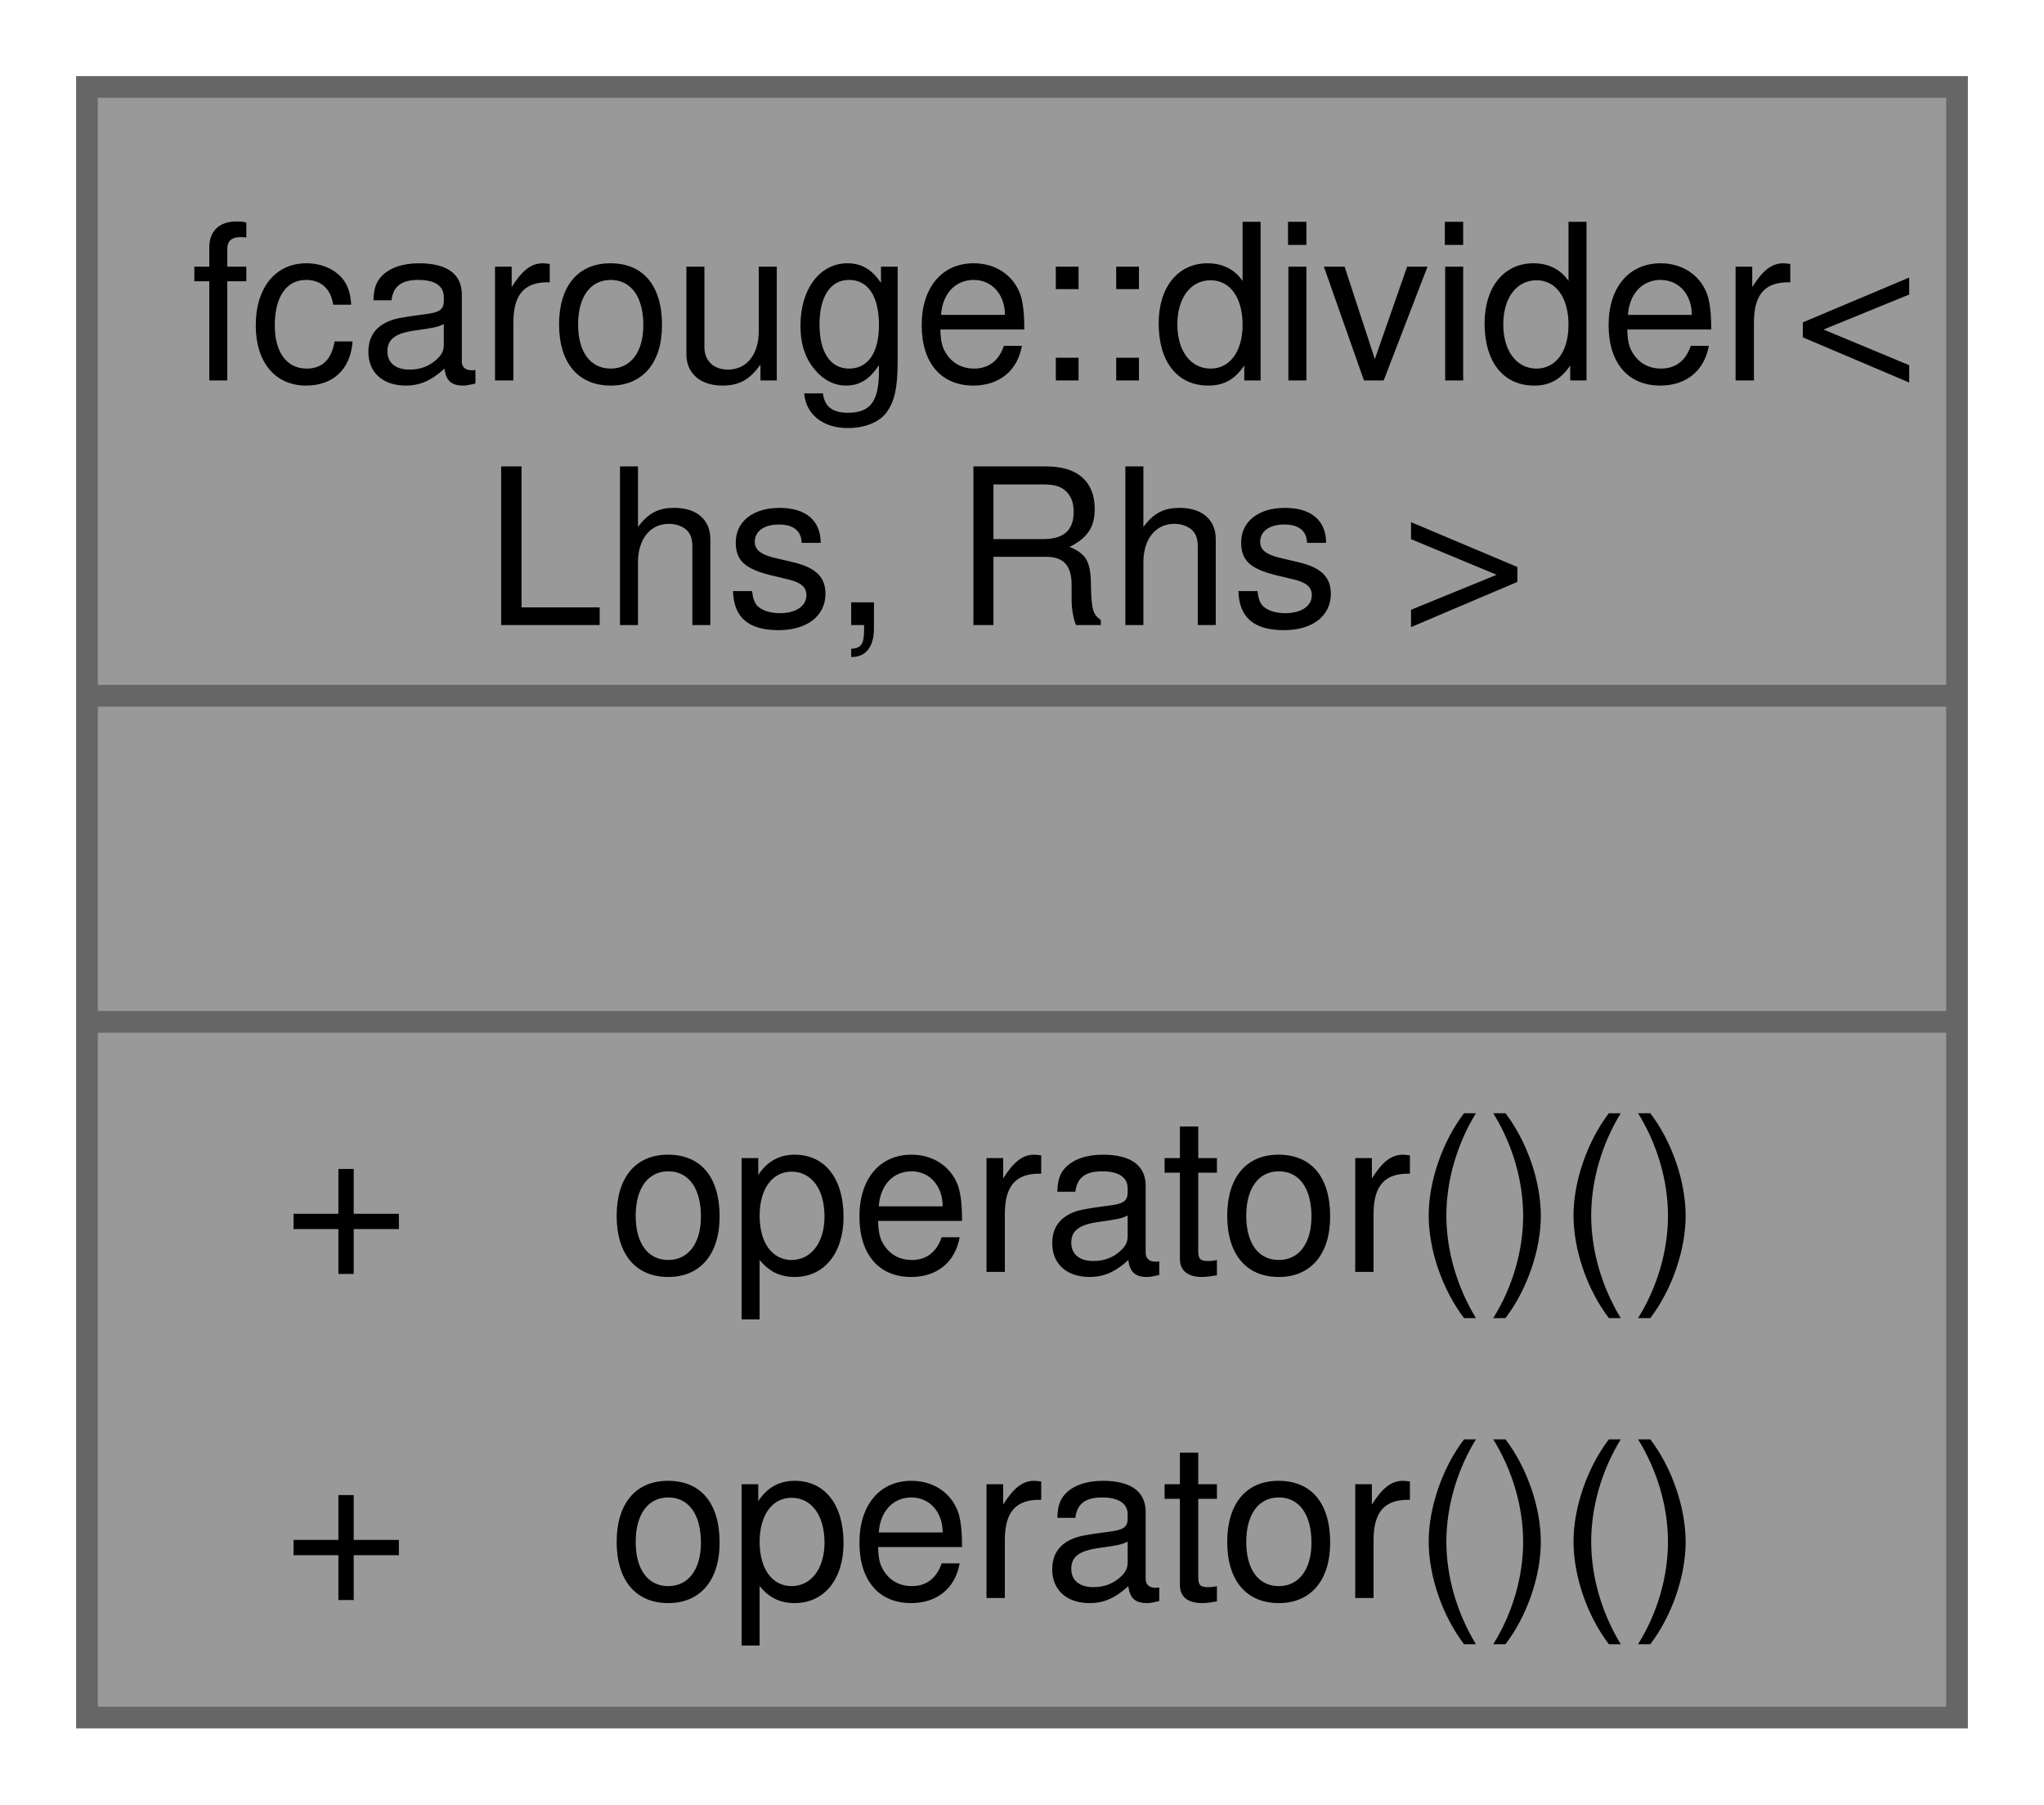
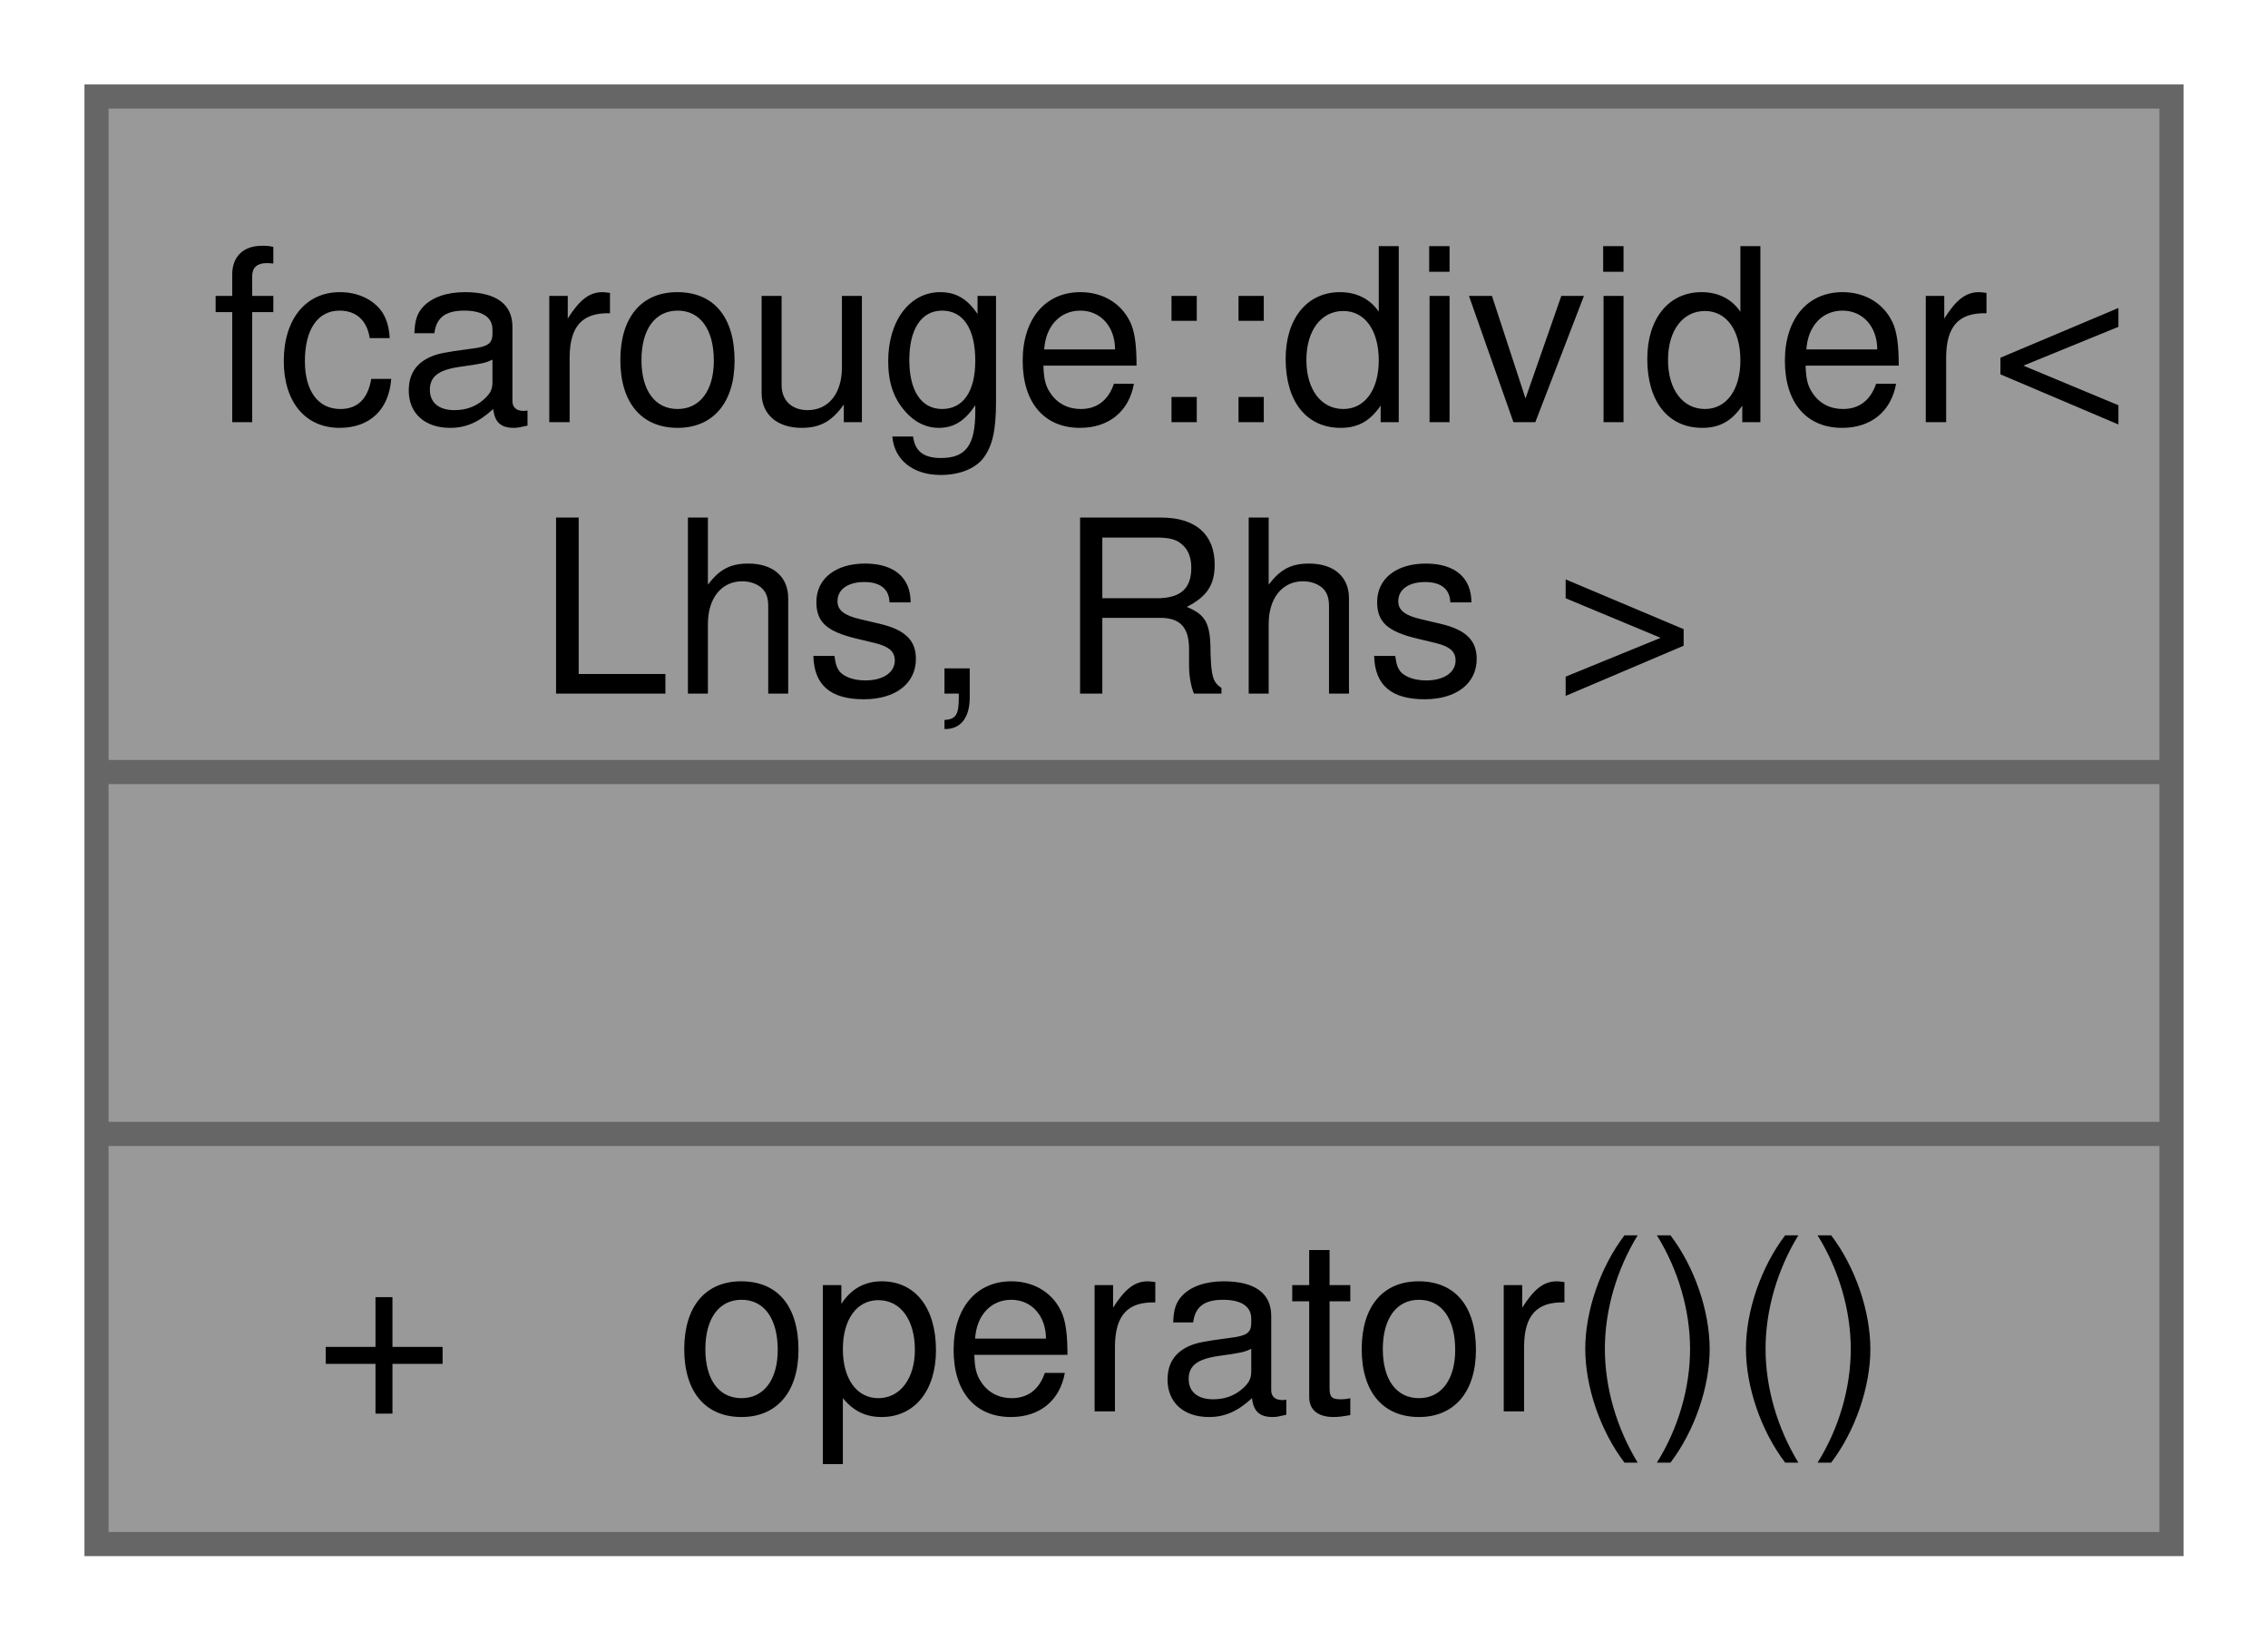
- <svg xmlns="http://www.w3.org/2000/svg" xmlns:xlink="http://www.w3.org/1999/xlink" width="94pt" height="83pt" viewBox="0.00 0.00 94.00 83.00">
-   <g id="graph0" class="graph" transform="scale(1 1) rotate(0) translate(4 79)">
+ <svg xmlns="http://www.w3.org/2000/svg" xmlns:xlink="http://www.w3.org/1999/xlink" width="94pt" height="68pt" viewBox="0.00 0.00 94.00 68.00">
+   <g id="graph0" class="graph" transform="scale(1 1) rotate(0) translate(4 64)">
    <g id="Node000001" class="node">
      <g id="a_Node000001">
-         <a xlink:title="A possible solution to the matrix division.">
-           <polygon fill="#999999" stroke="none" points="86,-75 0,-75 0,0 86,0 86,-75" />
-           <text text-anchor="start" x="4.75" y="-61.5" font-family="Helvetica,sans-Serif" font-size="10.00">fcarouge::divider&lt;</text>
-           <text text-anchor="start" x="18.25" y="-50.25" font-family="Helvetica,sans-Serif" font-size="10.00"> Lhs, Rhs &gt;</text>
-           <text text-anchor="start" x="41.5" y="-35.5" font-family="Helvetica,sans-Serif" font-size="10.00"> </text>
-           <text text-anchor="start" x="9" y="-20.5" font-family="Helvetica,sans-Serif" font-size="10.00">+</text>
-           <text text-anchor="start" x="24" y="-20.5" font-family="Helvetica,sans-Serif" font-size="10.00">operator()()</text>
+         <a xlink:title="Specialization of the division type.">
+           <polygon fill="#999999" stroke="none" points="86,-60 0,-60 0,0 86,0 86,-60" />
+           <text text-anchor="start" x="4.75" y="-46.5" font-family="Helvetica,sans-Serif" font-size="10.00">fcarouge::divider&lt;</text>
+           <text text-anchor="start" x="18.25" y="-35.25" font-family="Helvetica,sans-Serif" font-size="10.00"> Lhs, Rhs &gt;</text>
+           <text text-anchor="start" x="41.5" y="-20.5" font-family="Helvetica,sans-Serif" font-size="10.00"> </text>
          <text text-anchor="start" x="9" y="-5.5" font-family="Helvetica,sans-Serif" font-size="10.00">+</text>
          <text text-anchor="start" x="24" y="-5.5" font-family="Helvetica,sans-Serif" font-size="10.00">operator()()</text>
-           <polygon fill="#666666" stroke="#666666" points="0,-47 0,-47 86,-47 86,-47 0,-47" />
          <polygon fill="#666666" stroke="#666666" points="0,-32 0,-32 86,-32 86,-32 0,-32" />
-           <polygon fill="none" stroke="#666666" points="0,0 0,-75 86,-75 86,0 0,0" />
+           <polygon fill="#666666" stroke="#666666" points="0,-17 0,-17 86,-17 86,-17 0,-17" />
+           <polygon fill="none" stroke="#666666" points="0,0 0,-60 86,-60 86,0 0,0" />
        </a>
      </g>
    </g>
  </g>
</svg>
